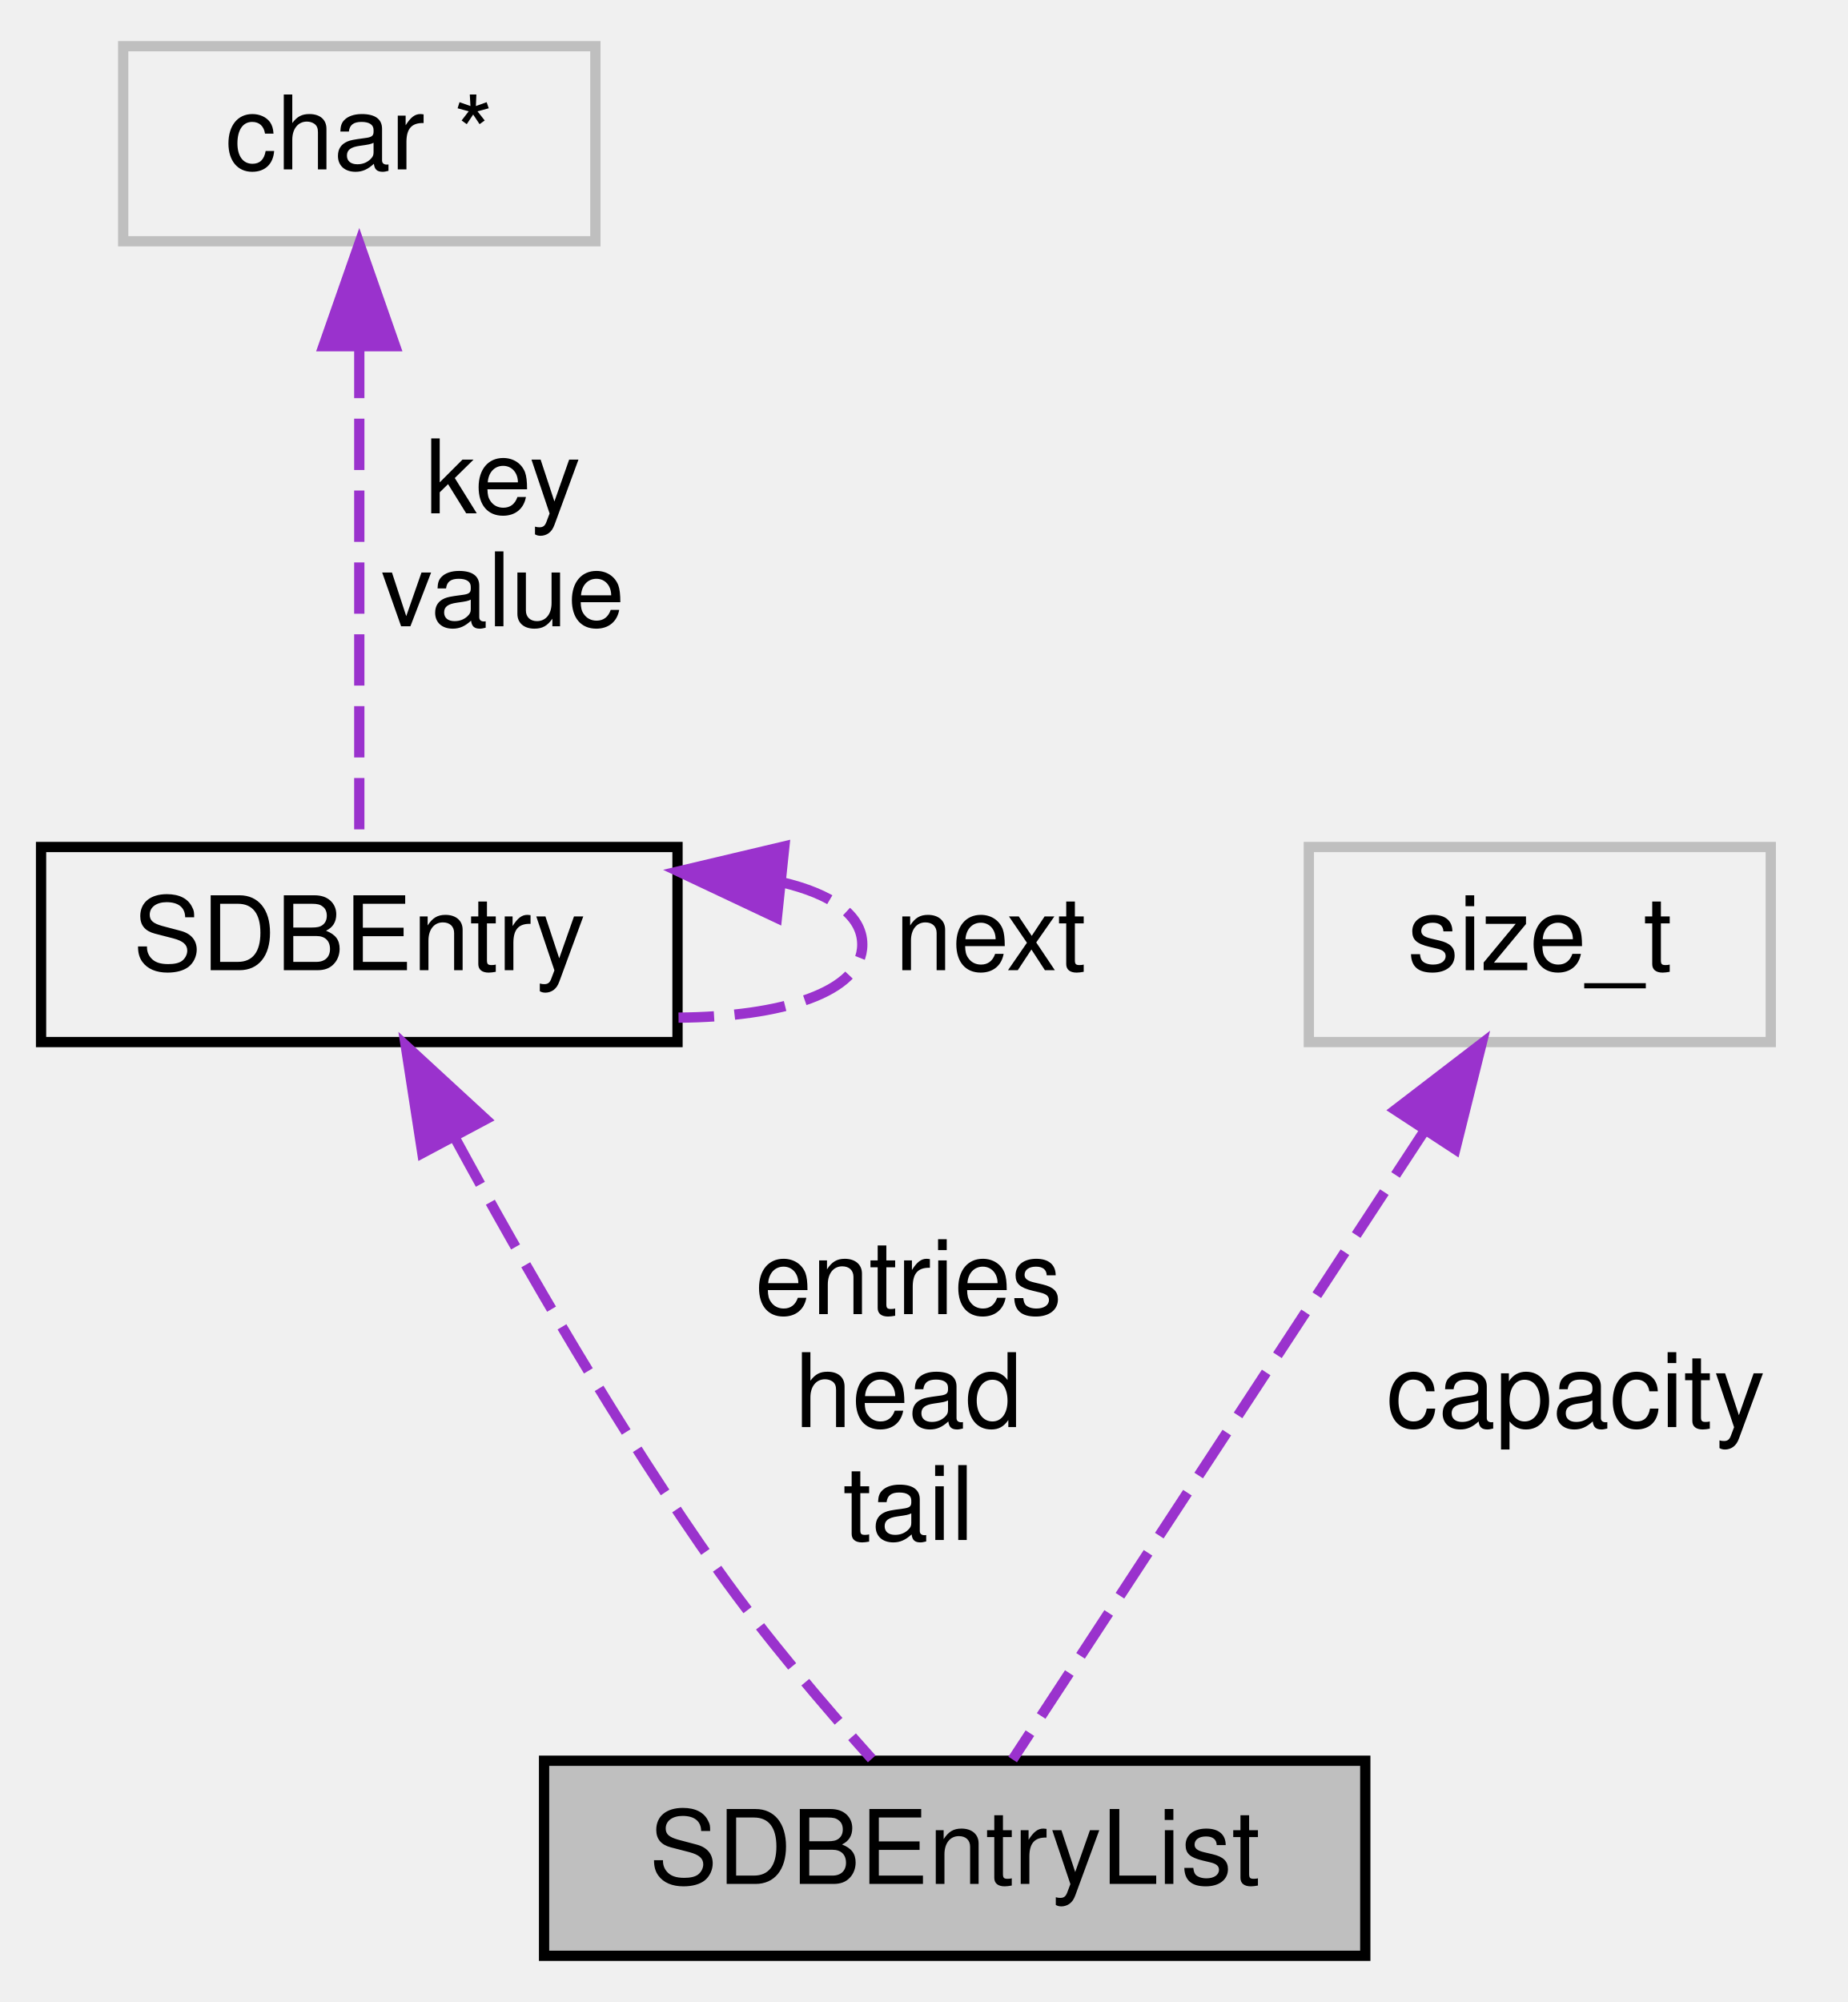
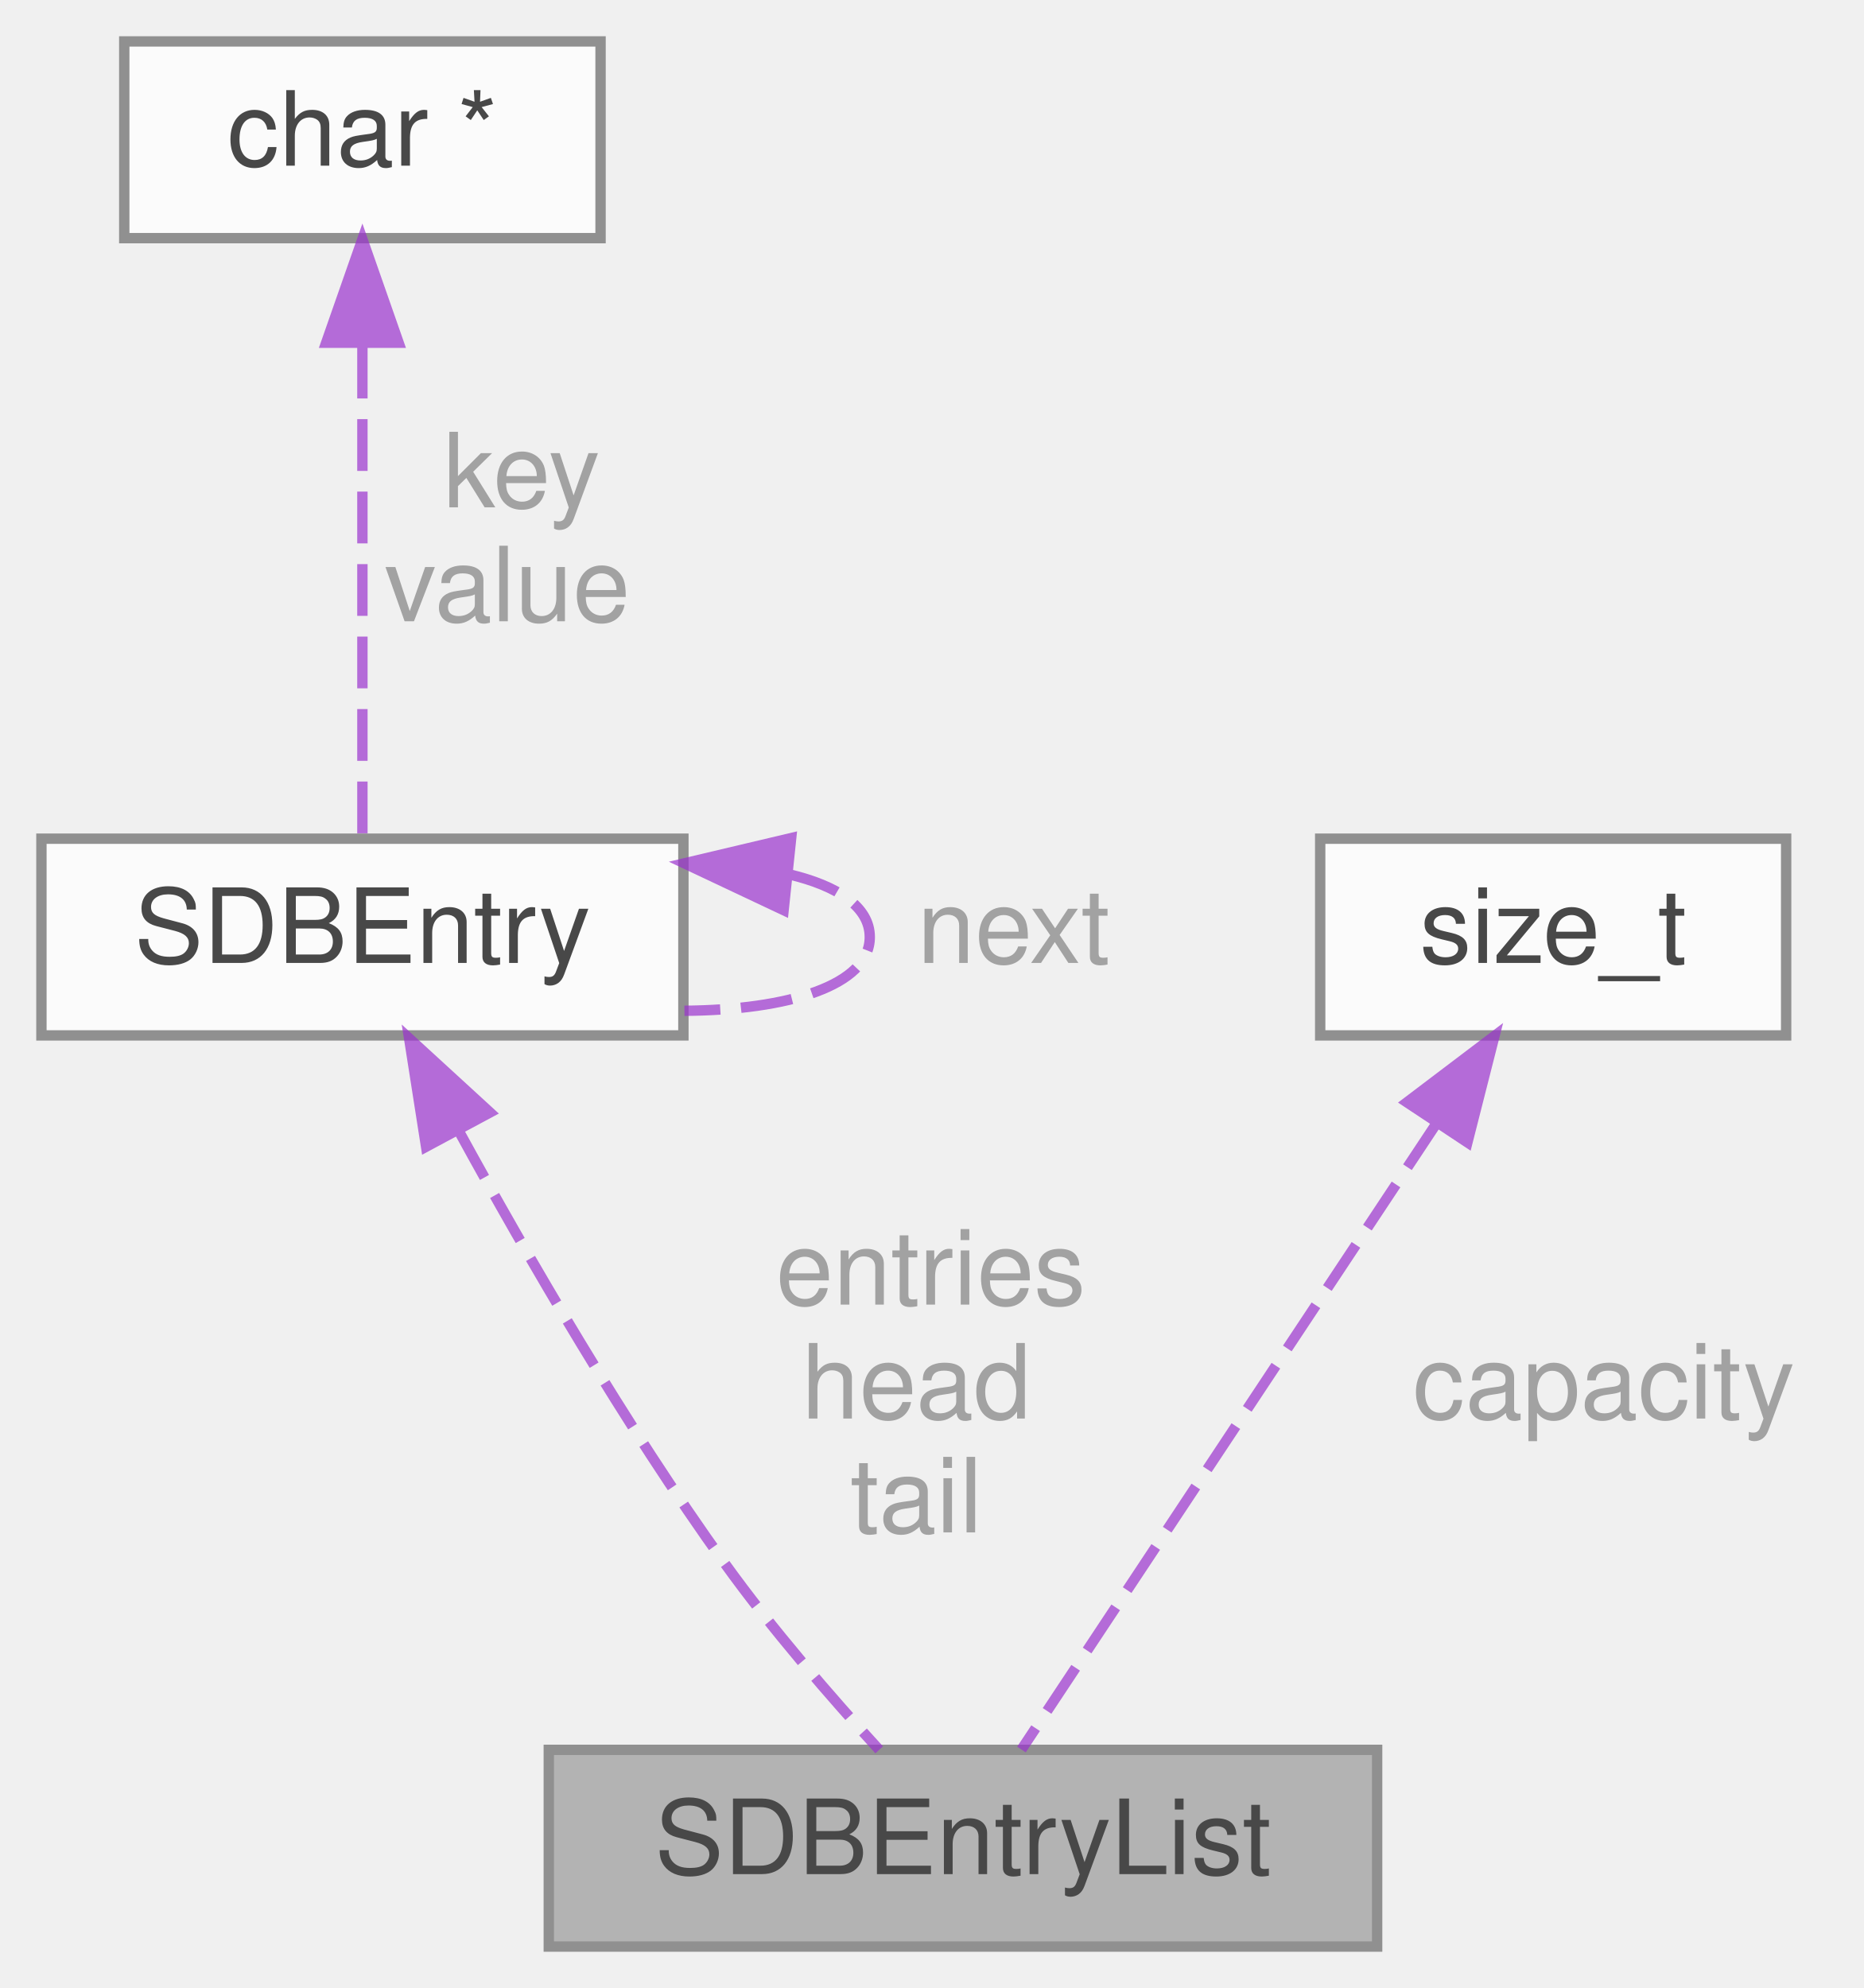
- <svg xmlns="http://www.w3.org/2000/svg" xmlns:xlink="http://www.w3.org/1999/xlink" width="180pt" height="195pt" viewBox="0.00 0.00 180.00 195.00">
-   <g id="graph0" class="graph" transform="scale(1 1) rotate(0) translate(4 191)">
-     <g id="node1" class="node">
-       <g id="a_node1">
-         <a xlink:title=" ">
-           <polygon fill="#bfbfbf" stroke="black" points="49,-0.5 49,-19.5 129,-19.5 129,-0.5 49,-0.5" />
-           <text text-anchor="middle" x="89" y="-7.5" font-family="Helvetica,sans-Serif" font-size="10.00">SDBEntryList</text>
-         </a>
+ <svg xmlns="http://www.w3.org/2000/svg" xmlns:xlink="http://www.w3.org/1999/xlink" width="180pt" height="192pt" viewBox="0.00 0.00 180.00 192.00">
+   <svg id="main" version="1.1" xml:space="preserve">
+     <style type="text/css">
+ .node, .edge {opacity: 0.7;}
+ .node.selected, .edge.selected {opacity: 1;}
+ .edge:hover path { stroke: red; }
+ .edge:hover polygon { stroke: red; fill: red; }
+ </style>
+     <svg id="graph" class="graph">
+       <g id="graph0" class="graph" transform="scale(1 1) rotate(0) translate(4 188)">
+         <g id="Node000001" class="node">
+           <g id="a_Node000001">
+             <a xlink:title=" ">
+               <polygon fill="#999999" stroke="#666666" points="129,-19 49,-19 49,0 129,0 129,-19" />
+               <text text-anchor="middle" x="89" y="-7" font-family="Helvetica,sans-Serif" font-size="10.00">SDBEntryList</text>
+             </a>
+           </g>
+         </g>
+         <g id="Node000002" class="node">
+           <g id="a_Node000002">
+             <a xlink:href="structSDBEntry.html" target="_top" xlink:title=" ">
+               <polygon fill="white" stroke="#666666" points="62,-107 0,-107 0,-88 62,-88 62,-107" />
+               <text text-anchor="middle" x="31" y="-95" font-family="Helvetica,sans-Serif" font-size="10.00">SDBEntry</text>
+             </a>
+           </g>
+         </g>
+         <g id="edge1_Node000001_Node000002" class="edge">
+           <g id="a_edge1_Node000001_Node000002">
+             <a xlink:title=" ">
+               <path fill="none" stroke="#9a32cd" stroke-dasharray="5,2" d="M40.37,-78.66C47,-66.55 56.38,-50.38 66,-37 70.55,-30.67 76.3,-24.04 80.91,-19" />
+               <polygon fill="#9a32cd" stroke="#9a32cd" points="37.15,-77.25 35.51,-87.72 43.32,-80.56 37.15,-77.25" />
+             </a>
+           </g>
+           <text text-anchor="middle" x="84.5" y="-62" font-family="Helvetica,sans-Serif" font-size="10.00" fill="grey"> entries</text>
+           <text text-anchor="middle" x="84.5" y="-51" font-family="Helvetica,sans-Serif" font-size="10.00" fill="grey">head</text>
+           <text text-anchor="middle" x="84.5" y="-40" font-family="Helvetica,sans-Serif" font-size="10.00" fill="grey">tail</text>
+         </g>
+         <g id="edge3_Node000002_Node000002" class="edge">
+           <g id="a_edge3_Node000002_Node000002">
+             <a xlink:title=" ">
+               <path fill="none" stroke="#9a32cd" stroke-dasharray="5,2" d="M72.15,-103.57C76.91,-102.45 80,-100.42 80,-97.5 80,-92.82 72.09,-90.45 62.1,-90.38" />
+               <polygon fill="#9a32cd" stroke="#9a32cd" points="71.68,-100.1 62.1,-104.62 72.41,-107.06 71.68,-100.1" />
+             </a>
+           </g>
+           <text text-anchor="middle" x="92.5" y="-95" font-family="Helvetica,sans-Serif" font-size="10.00" fill="grey"> next</text>
+         </g>
+         <g id="Node000003" class="node">
+           <g id="a_Node000003">
+             <a xlink:title=" ">
+               <polygon fill="white" stroke="#666666" points="54,-184 8,-184 8,-165 54,-165 54,-184" />
+               <text text-anchor="middle" x="31" y="-172" font-family="Helvetica,sans-Serif" font-size="10.00">char *</text>
+             </a>
+           </g>
+         </g>
+         <g id="edge2_Node000002_Node000003" class="edge">
+           <g id="a_edge2_Node000002_Node000003">
+             <a xlink:title=" ">
+               <path fill="none" stroke="#9a32cd" stroke-dasharray="5,2" d="M31,-154.52C31,-139.24 31,-118.48 31,-107" />
+               <polygon fill="#9a32cd" stroke="#9a32cd" points="27.5,-154.9 31,-164.9 34.5,-154.9 27.5,-154.9" />
+             </a>
+           </g>
+           <text text-anchor="middle" x="45" y="-139" font-family="Helvetica,sans-Serif" font-size="10.00" fill="grey"> key</text>
+           <text text-anchor="middle" x="45" y="-128" font-family="Helvetica,sans-Serif" font-size="10.00" fill="grey">value</text>
+         </g>
+         <g id="Node000004" class="node">
+           <g id="a_Node000004">
+             <a xlink:title=" ">
+               <polygon fill="white" stroke="#666666" points="168.5,-107 123.5,-107 123.5,-88 168.5,-88 168.5,-107" />
+               <text text-anchor="middle" x="146" y="-95" font-family="Helvetica,sans-Serif" font-size="10.00">size_t</text>
+             </a>
+           </g>
+         </g>
+         <g id="edge4_Node000001_Node000004" class="edge">
+           <g id="a_edge4_Node000001_Node000004">
+             <a xlink:title=" ">
+               <path fill="none" stroke="#9a32cd" stroke-dasharray="5,2" d="M134.69,-79.44C122.61,-61.21 103.94,-33.04 94.65,-19.03" />
+               <polygon fill="#9a32cd" stroke="#9a32cd" points="131.88,-81.54 140.33,-87.94 137.72,-77.67 131.88,-81.54" />
+             </a>
+           </g>
+           <text text-anchor="middle" x="149.5" y="-51" font-family="Helvetica,sans-Serif" font-size="10.00" fill="grey"> capacity</text>
+         </g>
      </g>
-     </g>
-     <g id="node2" class="node">
-       <g id="a_node2">
-         <a xlink:href="structSDBEntry.html" target="_top" xlink:title=" ">
-           <polygon fill="none" stroke="black" points="0,-89.5 0,-108.5 62,-108.5 62,-89.5 0,-89.5" />
-           <text text-anchor="middle" x="31" y="-96.5" font-family="Helvetica,sans-Serif" font-size="10.00">SDBEntry</text>
-         </a>
-       </g>
-     </g>
-     <g id="edge1" class="edge">
-       <path fill="none" stroke="#9a32cd" stroke-dasharray="5,2" d="M40.39,-80.03C47.02,-67.83 56.41,-51.53 66,-38 70.56,-31.57 76.31,-24.82 80.92,-19.68" />
-       <polygon fill="#9a32cd" stroke="#9a32cd" points="37.14,-78.69 35.52,-89.16 43.32,-81.98 37.14,-78.69" />
-       <text text-anchor="middle" x="84.5" y="-63" font-family="Helvetica,sans-Serif" font-size="10.00"> entries</text>
-       <text text-anchor="middle" x="84.5" y="-52" font-family="Helvetica,sans-Serif" font-size="10.00">head</text>
-       <text text-anchor="middle" x="84.5" y="-41" font-family="Helvetica,sans-Serif" font-size="10.00">tail</text>
-     </g>
-     <g id="edge2" class="edge">
-       <path fill="none" stroke="#9a32cd" stroke-dasharray="5,2" d="M72.15,-105.07C76.91,-103.95 80,-101.92 80,-99 80,-94.32 72.09,-91.95 62.1,-91.88" />
-       <polygon fill="#9a32cd" stroke="#9a32cd" points="71.68,-101.6 62.1,-106.12 72.41,-108.56 71.68,-101.6" />
-       <text text-anchor="middle" x="92.5" y="-96.5" font-family="Helvetica,sans-Serif" font-size="10.00"> next</text>
-     </g>
-     <g id="node3" class="node">
-       <g id="a_node3">
-         <a xlink:title=" ">
-           <polygon fill="none" stroke="#bfbfbf" points="8,-167.5 8,-186.5 54,-186.5 54,-167.5 8,-167.5" />
-           <text text-anchor="middle" x="31" y="-174.5" font-family="Helvetica,sans-Serif" font-size="10.00">char *</text>
-         </a>
-       </g>
-     </g>
-     <g id="edge3" class="edge">
-       <path fill="none" stroke="#9a32cd" stroke-dasharray="5,2" d="M31,-157.22C31,-141.7 31,-120.36 31,-108.62" />
-       <polygon fill="#9a32cd" stroke="#9a32cd" points="27.5,-157.28 31,-167.28 34.5,-157.28 27.5,-157.28" />
-       <text text-anchor="middle" x="45" y="-141" font-family="Helvetica,sans-Serif" font-size="10.00"> key</text>
-       <text text-anchor="middle" x="45" y="-130" font-family="Helvetica,sans-Serif" font-size="10.00">value</text>
-     </g>
-     <g id="node4" class="node">
-       <g id="a_node4">
-         <a xlink:title=" ">
-           <polygon fill="none" stroke="#bfbfbf" points="123.5,-89.5 123.5,-108.5 168.5,-108.5 168.5,-89.5 123.5,-89.5" />
-           <text text-anchor="middle" x="146" y="-96.5" font-family="Helvetica,sans-Serif" font-size="10.00">size_t</text>
-         </a>
-       </g>
-     </g>
-     <g id="edge4" class="edge">
-       <path fill="none" stroke="#9a32cd" stroke-dasharray="5,2" d="M134.69,-80.74C122.61,-62.3 103.94,-33.8 94.65,-19.62" />
-       <polygon fill="#9a32cd" stroke="#9a32cd" points="131.92,-82.89 140.33,-89.34 137.77,-79.06 131.92,-82.89" />
-       <text text-anchor="middle" x="149.5" y="-52" font-family="Helvetica,sans-Serif" font-size="10.00"> capacity</text>
-     </g>
-   </g>
+     </svg>
+   </svg>
+   <style type="text/css">
+ 
+ [data-mouse-over-selected='false'] { opacity: 0.7; }
+ [data-mouse-over-selected='true']  { opacity: 1.0; }
+ 
+ </style>
</svg>
